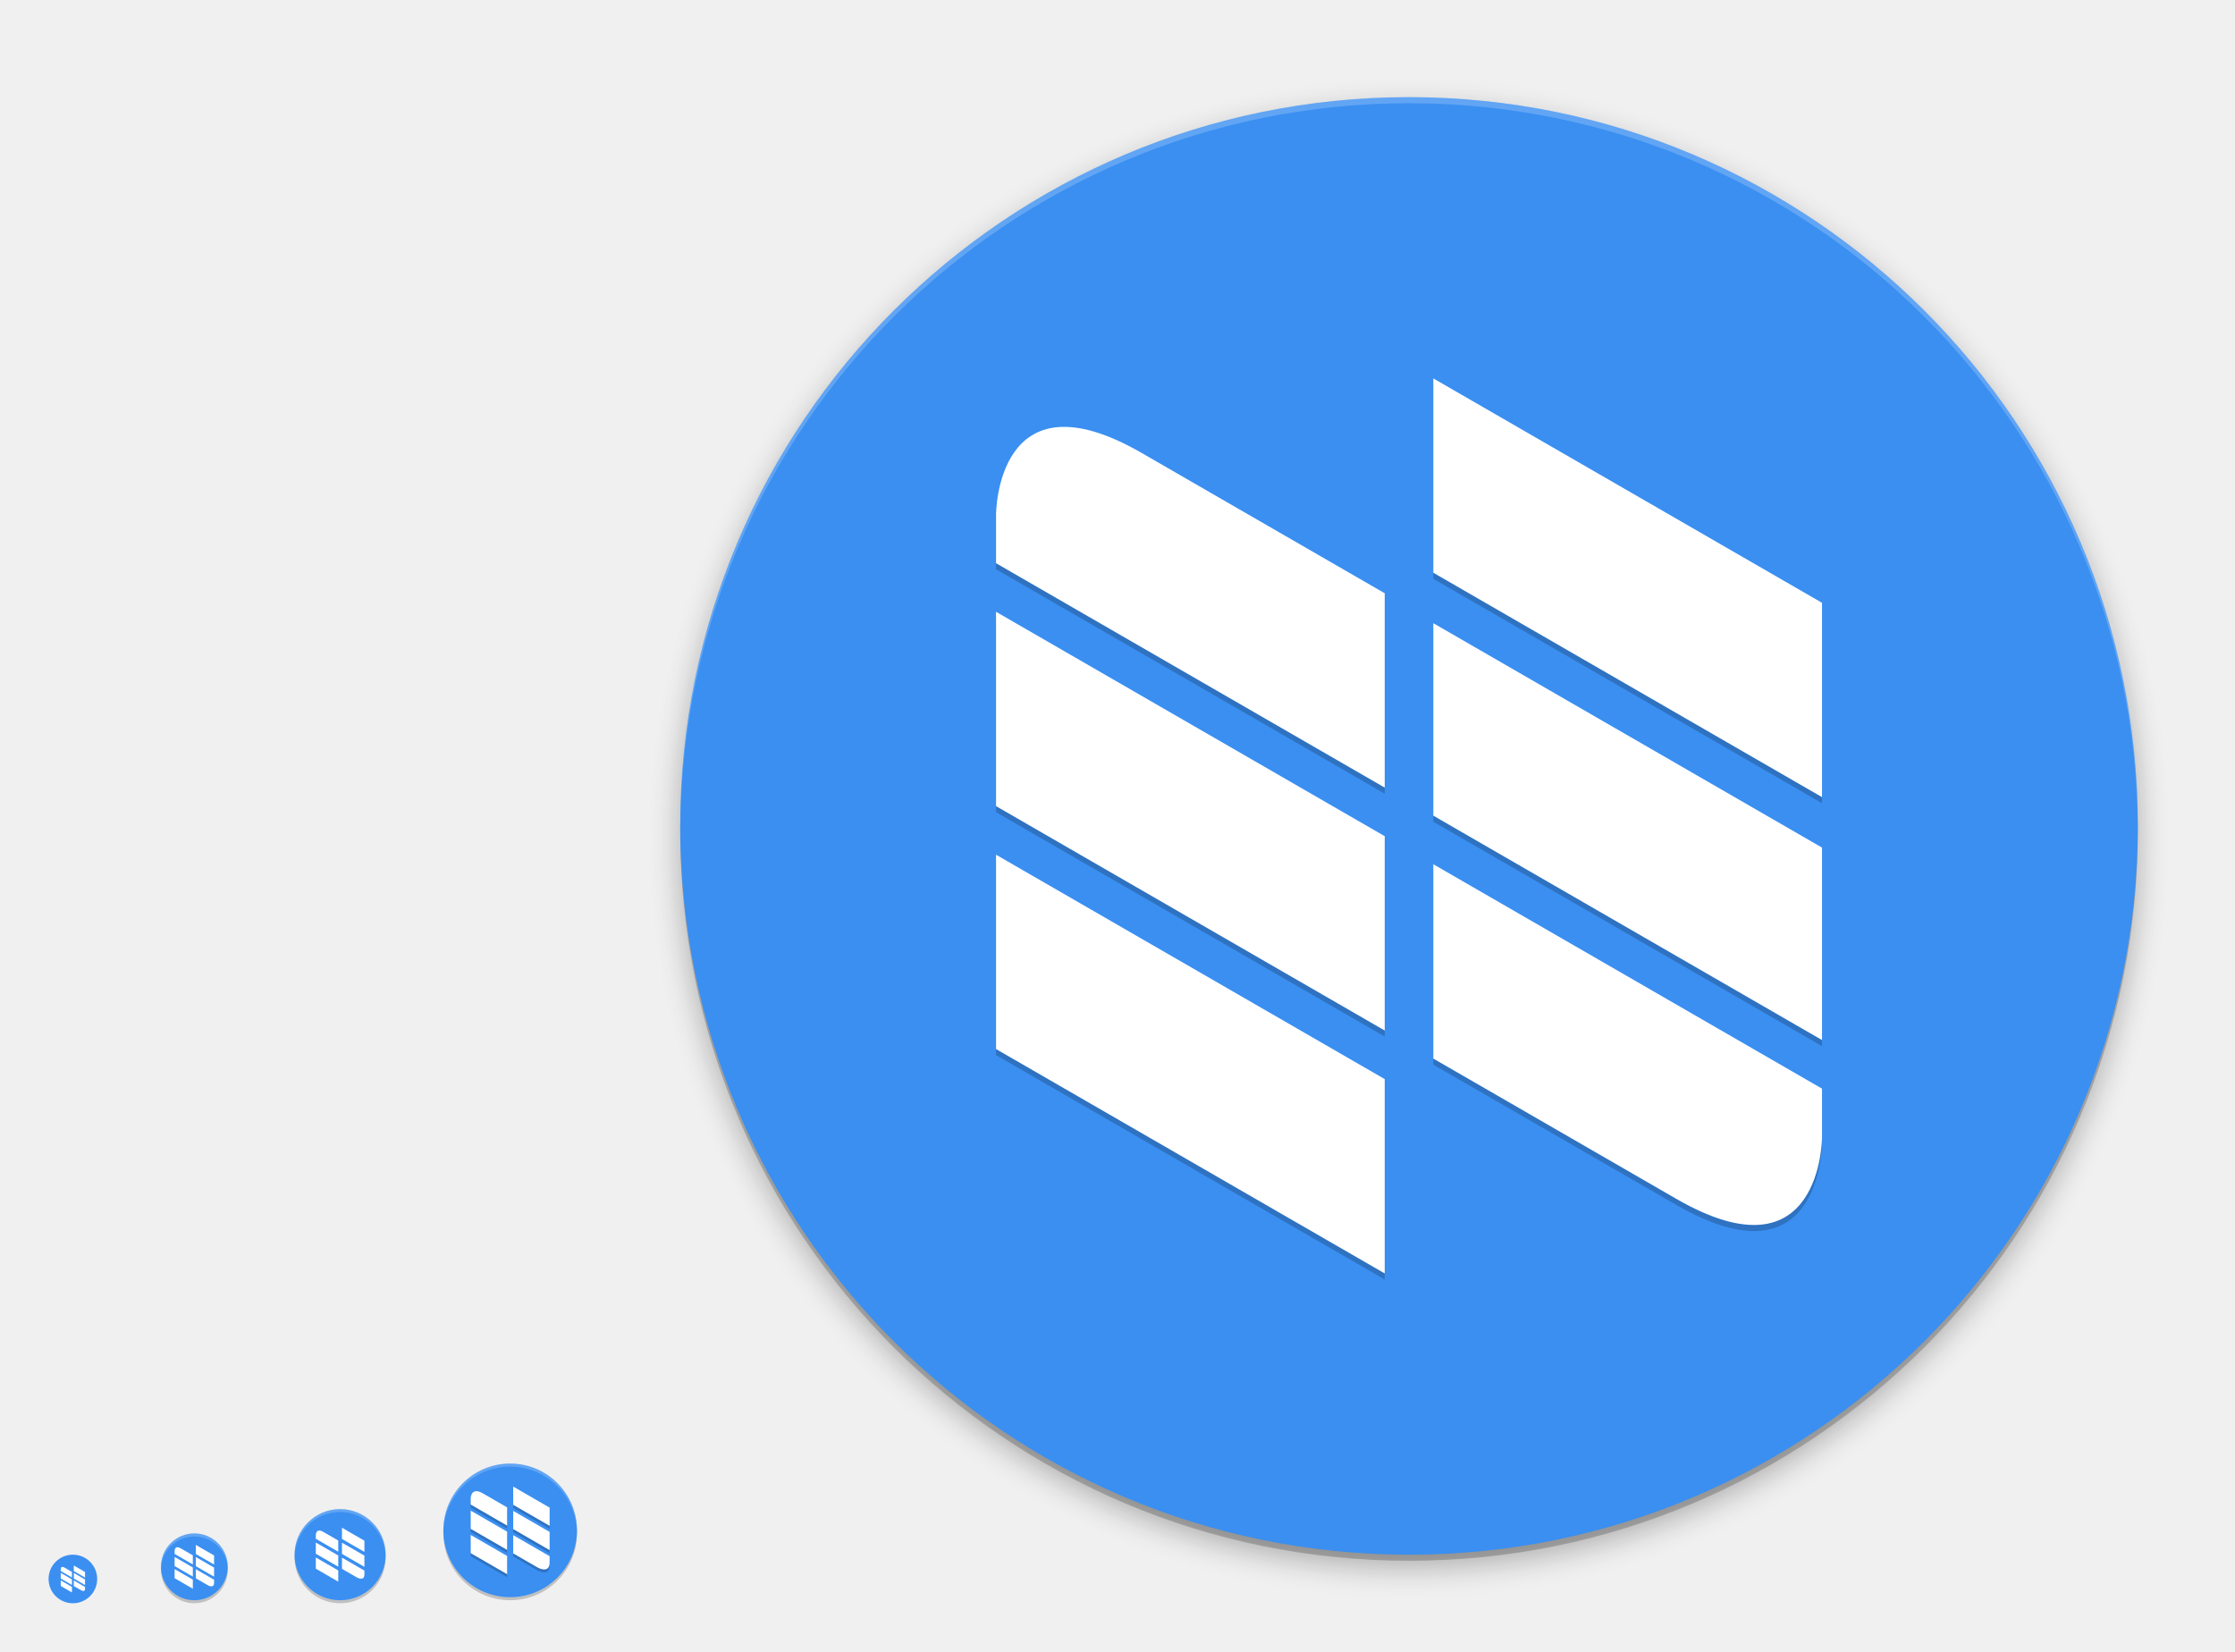
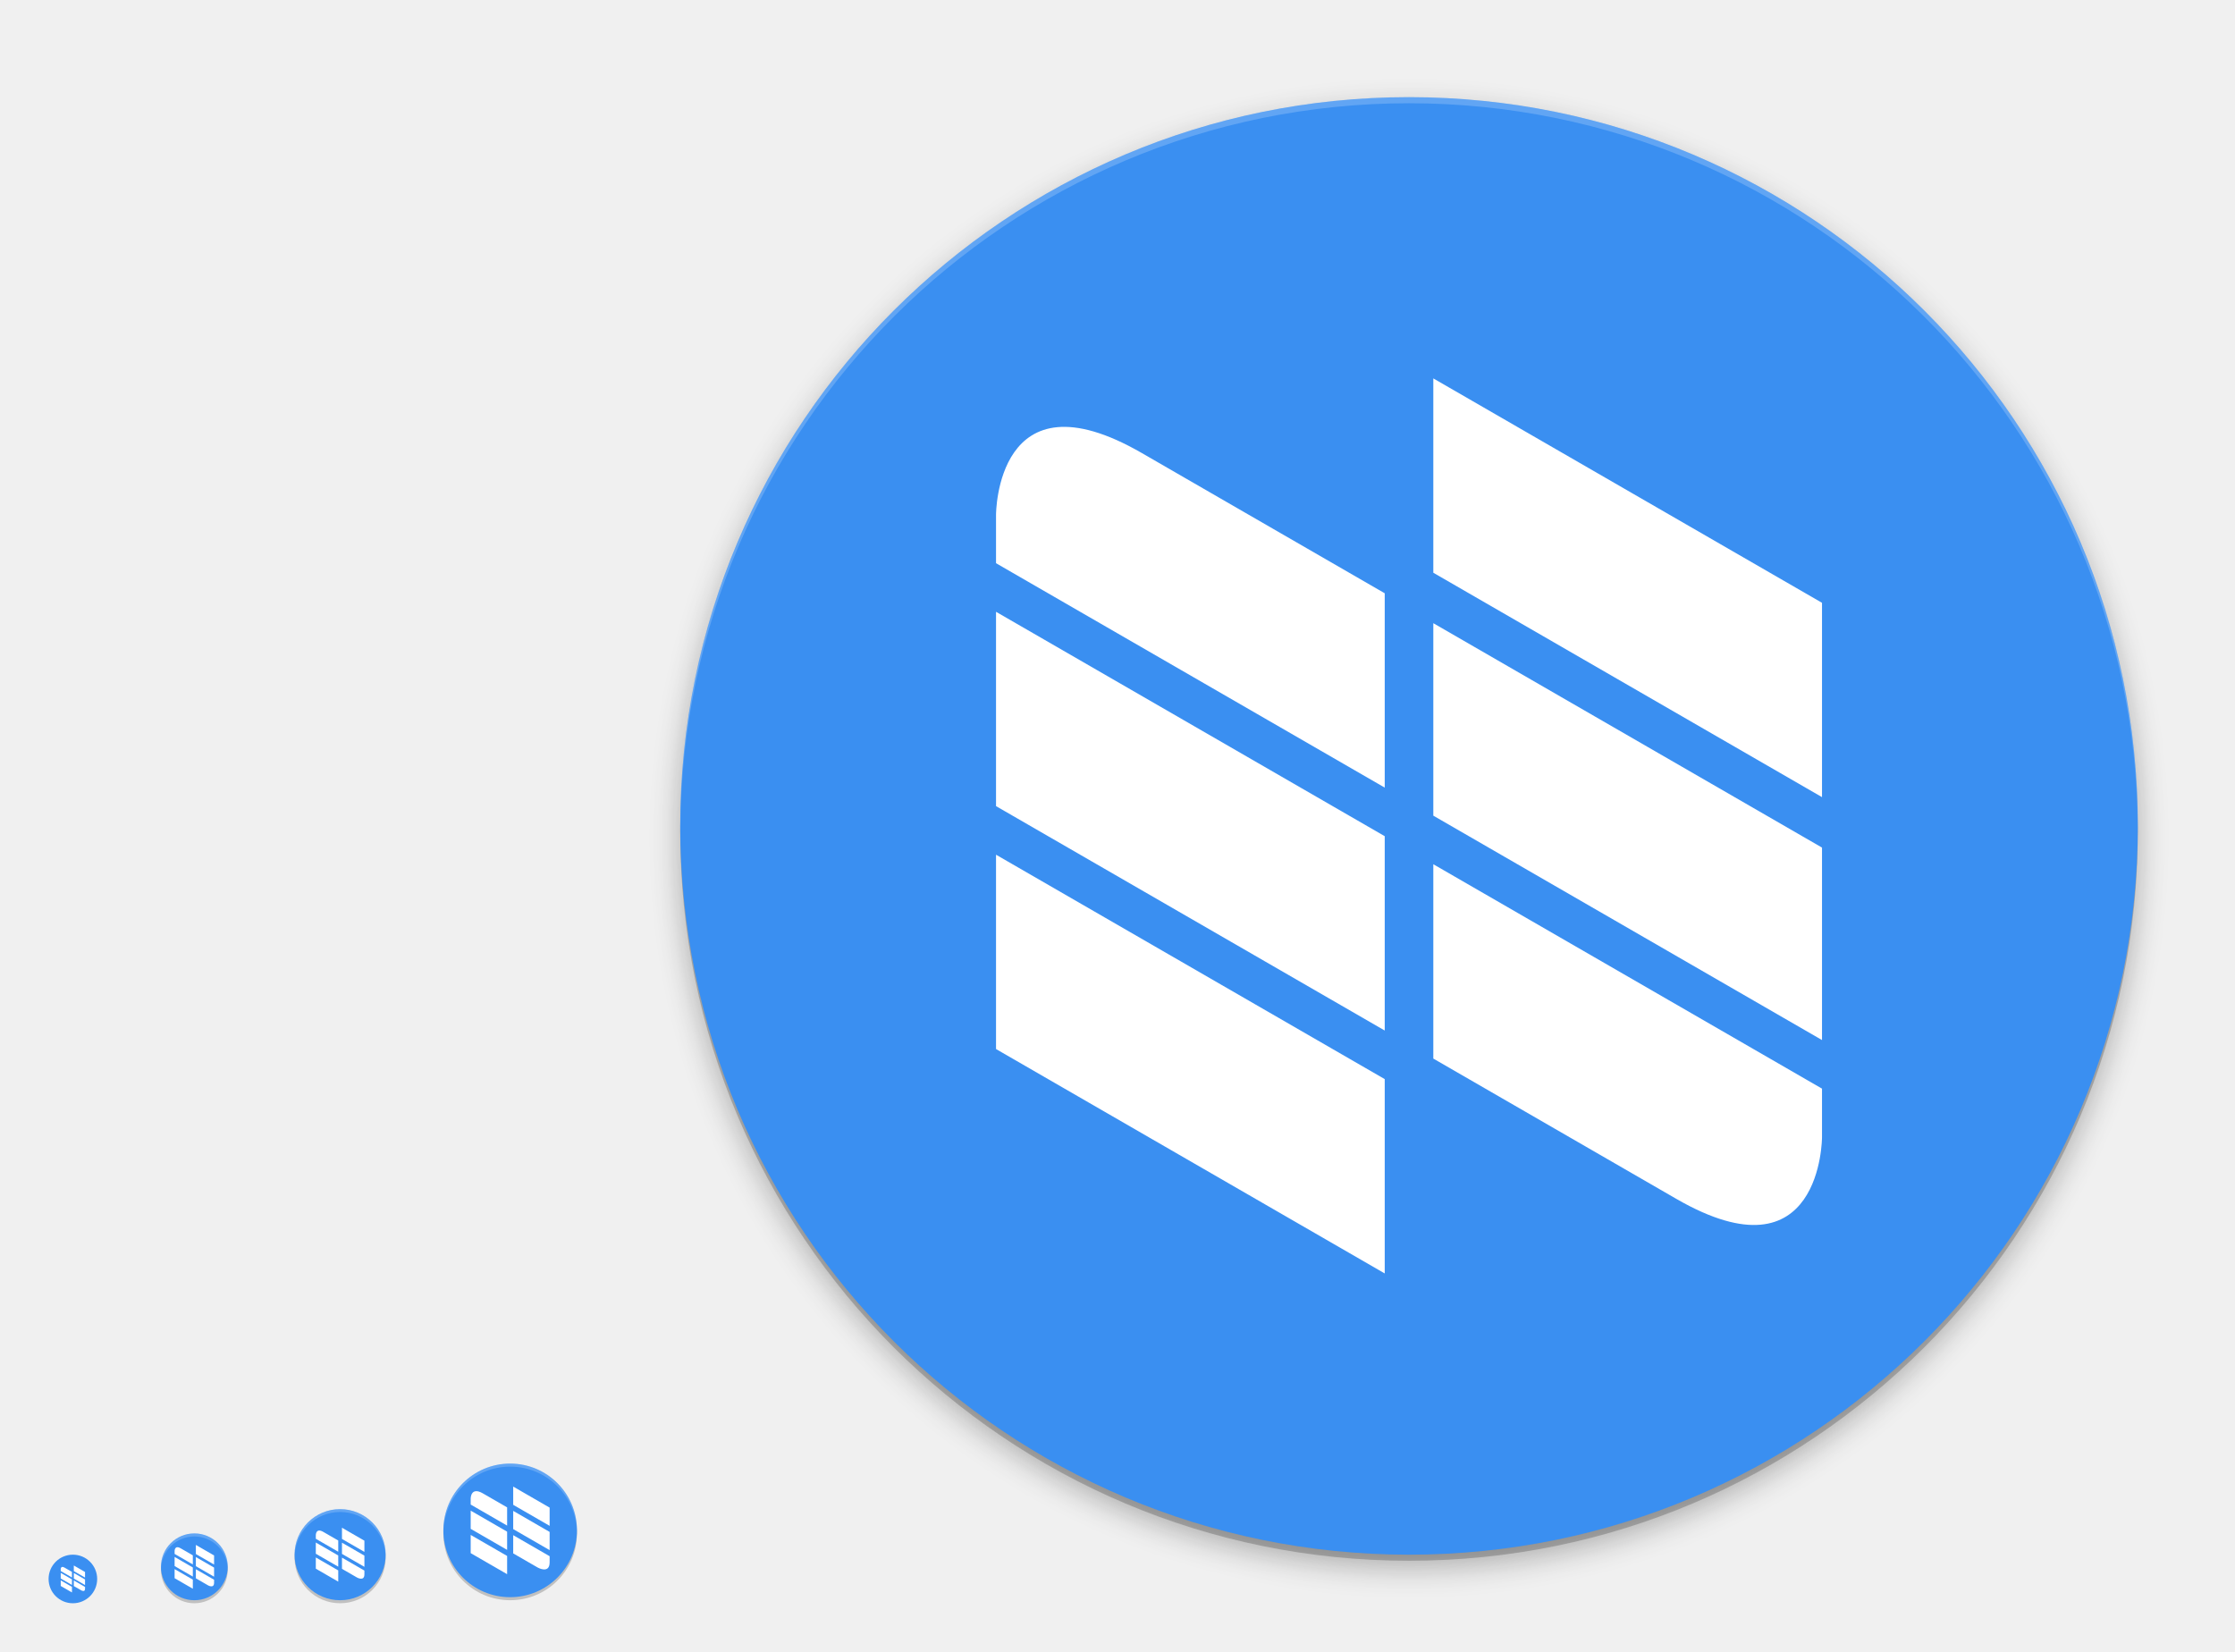
<svg xmlns="http://www.w3.org/2000/svg" xmlns:ns2="http://www.openswatchbook.org/uri/2009/osb" xmlns:xlink="http://www.w3.org/1999/xlink" width="736" height="544" id="svg11300" version="1.0" style="display:inline;enable-background:new">
  <defs id="defs3">
    <linearGradient id="highlightGradient">
      <stop style="stop-color:#ffffff;stop-opacity:1;" offset="0" id="stop4085" />
      <stop style="stop-color:#ffffff;stop-opacity:0.537;" offset="1" id="stop4087" />
    </linearGradient>
    <linearGradient id="outerBackgroundGradient">
      <stop style="stop-color:#6472bc;stop-opacity:1;" offset="0" id="stop3864-8-6" />
      <stop style="stop-color:#92aad1;stop-opacity:1;" offset="1" id="stop3866-9-1" />
    </linearGradient>
    <linearGradient id="shadowGradient">
      <stop id="stop7201-6-7" offset="0" style="stop-color:#000000;stop-opacity:1;" />
      <stop id="stop7203-45-1" offset="1" style="stop-color:#000000;stop-opacity:0.498;" />
    </linearGradient>
    <linearGradient xlink:href="#shadowGradient" id="linearGradient3819" x1="19" y1="156" x2="109" y2="156" gradientUnits="userSpaceOnUse" />
    <linearGradient xlink:href="#shadowGradient" id="linearGradient3847" x1="-46" y1="252" x2="14" y2="252" gradientUnits="userSpaceOnUse" />
    <linearGradient xlink:href="#shadowGradient" id="linearGradient3849" gradientUnits="userSpaceOnUse" x1="-264.414" y1="17.103" x2="-264.414" y2="-49.103" gradientTransform="matrix(0.9666667,0,0,0.9666667,-8.4,-0.5333333)" />
    <linearGradient xlink:href="#shadowGradient" id="linearGradient3851" gradientUnits="userSpaceOnUse" x1="-252" y1="15.861" x2="-252" y2="-47.861" gradientTransform="matrix(0.9729729,0,0,0.972973,-6.810815,-0.4324278)" />
    <linearGradient xlink:href="#shadowGradient" id="linearGradient3853" gradientUnits="userSpaceOnUse" x1="-252" y1="14.629" x2="-252" y2="-46.629" gradientTransform="matrix(0.9794521,0,0,0.979452,-5.17807,-0.3287564)" />
    <linearGradient xlink:href="#shadowGradient" id="linearGradient3855" gradientUnits="userSpaceOnUse" x1="-260.113" y1="13.408" x2="-260.113" y2="-46.423" gradientTransform="matrix(0.9861111,0,0,0.9861111,-3.499974,-0.2222331)" />
    <linearGradient xlink:href="#shadowGradient" id="linearGradient3857" gradientUnits="userSpaceOnUse" x1="-252" y1="12.199" x2="-252" y2="-45.206" gradientTransform="matrix(0.9929578,0,0,0.9929578,-1.77465,-0.1126815)" />
    <linearGradient xlink:href="#shadowGradient" id="linearGradient3875" x1="194" y1="140" x2="242" y2="140" gradientUnits="userSpaceOnUse" />
    <linearGradient xlink:href="#shadowGradient" id="linearGradient3877" gradientUnits="userSpaceOnUse" x1="-140" y1="243.043" x2="-140" y2="192.957" gradientTransform="matrix(0.9583333,0,0,0.9583333,-5.833333,9.083333)" />
    <linearGradient xlink:href="#shadowGradient" id="linearGradient3879" gradientUnits="userSpaceOnUse" x1="-148" y1="240" x2="-148" y2="196" />
    <linearGradient xlink:href="#shadowGradient" id="linearGradient3881" gradientUnits="userSpaceOnUse" x1="-148.226" y1="240.504" x2="-148.226" y2="194.904" gradientTransform="matrix(1.008772,0,0,1.008772,0.5263,-1.614003)" />
    <linearGradient xlink:href="#shadowGradient" id="linearGradient3883" gradientUnits="userSpaceOnUse" x1="-132" y1="239" x2="-132" y2="197" />
    <linearGradient xlink:href="#shadowGradient" id="linearGradient3885" gradientUnits="userSpaceOnUse" x1="-132" y1="238" x2="-132" y2="197" />
    <linearGradient xlink:href="#shadowGradient" id="linearGradient3903" x1="177" y1="196" x2="207" y2="196" gradientUnits="userSpaceOnUse" />
    <linearGradient xlink:href="#shadowGradient" id="linearGradient3931" x1="169" y1="240" x2="191" y2="240" gradientUnits="userSpaceOnUse" />
    <radialGradient xlink:href="#linearGradient4466" id="radialGradient4012" gradientUnits="userSpaceOnUse" gradientTransform="matrix(1.825948,-9.412715e-8,9.9778134e-8,1.93557,-13.16747,77.13063)" cx="99.218" cy="38.164" fx="99.218" fy="38.164" r="11.366" />
    <radialGradient xlink:href="#linearGradient4466" id="radialGradient4348" cx="48" cy="196" fx="48" fy="196" r="16" gradientUnits="userSpaceOnUse" gradientTransform="matrix(1.375,0,0,1.625,-18,-122.5)" />
    <linearGradient xlink:href="#shadowGradient" id="linearGradient4959" gradientUnits="userSpaceOnUse" x1="-46" y1="252" x2="14" y2="252" />
    <linearGradient xlink:href="#outerBackgroundGradient" id="linearGradient4991" x1="368" y1="276" x2="368" y2="52" gradientUnits="userSpaceOnUse" />
    <linearGradient xlink:href="#shadowGradient" id="linearGradient5009" x1="255.8" y1="164" x2="480.2" y2="164" gradientUnits="userSpaceOnUse" />
    <linearGradient xlink:href="#shadowGradient" id="linearGradient5017" x1="255.6" y1="164" x2="480.4" y2="164" gradientUnits="userSpaceOnUse" />
    <linearGradient xlink:href="#shadowGradient" id="linearGradient5025" x1="255.4" y1="164" x2="480.6" y2="164" gradientUnits="userSpaceOnUse" />
    <linearGradient xlink:href="#shadowGradient" id="linearGradient5033" x1="255.2" y1="164" x2="480.8" y2="164" gradientUnits="userSpaceOnUse" />
    <linearGradient xlink:href="#shadowGradient" id="linearGradient5041" x1="255" y1="164" x2="481" y2="164" gradientUnits="userSpaceOnUse" />
    <linearGradient xlink:href="#shadowGradient" id="linearGradient5051" gradientUnits="userSpaceOnUse" x1="255" y1="164" x2="481" y2="164" />
    <linearGradient xlink:href="#shadowGradient" id="linearGradient5053" gradientUnits="userSpaceOnUse" x1="255.2" y1="164" x2="480.8" y2="164" />
    <linearGradient xlink:href="#shadowGradient" id="linearGradient5055" gradientUnits="userSpaceOnUse" x1="255.4" y1="164" x2="480.6" y2="164" />
    <linearGradient xlink:href="#shadowGradient" id="linearGradient5057" gradientUnits="userSpaceOnUse" x1="255.6" y1="164" x2="480.4" y2="164" />
    <linearGradient xlink:href="#shadowGradient" id="linearGradient5059" gradientUnits="userSpaceOnUse" x1="255.8" y1="164" x2="480.2" y2="164" />
    <linearGradient xlink:href="#shadowGradient-5" id="linearGradient5059-2" gradientUnits="userSpaceOnUse" x1="255.8" y1="164" x2="480.2" y2="164" />
    <linearGradient xlink:href="#linearGradient7422" id="linearGradient5266" x1="411.04" y1="208" x2="413.04" y2="208" gradientUnits="userSpaceOnUse" />
    <linearGradient xlink:href="#linearGradient7422" id="linearGradient5268" x1="407.037" y1="208" x2="409.037" y2="208" gradientUnits="userSpaceOnUse" />
    <linearGradient xlink:href="#linearGradient7422" id="linearGradient5270" x1="403.033" y1="208" x2="405.033" y2="208" gradientUnits="userSpaceOnUse" />
    <linearGradient xlink:href="#linearGradient7422" id="linearGradient5272" x1="399.029" y1="208" x2="401.029" y2="208" gradientUnits="userSpaceOnUse" />
    <linearGradient xlink:href="#linearGradient7422" id="linearGradient5274" x1="395.026" y1="208" x2="397.026" y2="208" gradientUnits="userSpaceOnUse" />
    <linearGradient xlink:href="#linearGradient7422" id="linearGradient5276" x1="391.022" y1="208" x2="393.022" y2="208" gradientUnits="userSpaceOnUse" />
    <linearGradient xlink:href="#linearGradient7422" id="linearGradient5278" x1="387.018" y1="208" x2="389.018" y2="208" gradientUnits="userSpaceOnUse" />
    <linearGradient xlink:href="#linearGradient7422" id="linearGradient5280" x1="383.015" y1="208" x2="385.015" y2="208" gradientUnits="userSpaceOnUse" />
    <linearGradient xlink:href="#linearGradient7422" id="linearGradient5282" x1="379.011" y1="208" x2="381.011" y2="208" gradientUnits="userSpaceOnUse" />
    <linearGradient xlink:href="#linearGradient7422" id="linearGradient5284" x1="375.007" y1="208" x2="377.007" y2="208" gradientUnits="userSpaceOnUse" />
    <linearGradient xlink:href="#linearGradient7422" id="linearGradient5286" x1="371.004" y1="208" x2="373.004" y2="208" gradientUnits="userSpaceOnUse" />
    <linearGradient xlink:href="#linearGradient7422" id="linearGradient5288" x1="367" y1="208" x2="369" y2="208" gradientUnits="userSpaceOnUse" />
    <linearGradient xlink:href="#linearGradient7422" id="linearGradient5290" x1="362.996" y1="208" x2="364.996" y2="208" gradientUnits="userSpaceOnUse" />
    <linearGradient xlink:href="#linearGradient7422" id="linearGradient5292" x1="358.993" y1="208" x2="360.993" y2="208" gradientUnits="userSpaceOnUse" />
    <linearGradient xlink:href="#linearGradient7422" id="linearGradient5294" x1="354.989" y1="208" x2="356.989" y2="208" gradientUnits="userSpaceOnUse" />
    <linearGradient xlink:href="#linearGradient7422" id="linearGradient5296" x1="350.985" y1="208" x2="352.985" y2="208" gradientUnits="userSpaceOnUse" />
    <linearGradient xlink:href="#linearGradient7422" id="linearGradient5298" x1="346.982" y1="208" x2="348.982" y2="208" gradientUnits="userSpaceOnUse" />
    <linearGradient xlink:href="#linearGradient7422" id="linearGradient5300" x1="342.978" y1="208" x2="344.978" y2="208" gradientUnits="userSpaceOnUse" />
    <linearGradient xlink:href="#linearGradient7422" id="linearGradient5302" x1="338.974" y1="208" x2="340.974" y2="208" gradientUnits="userSpaceOnUse" />
    <linearGradient xlink:href="#linearGradient7422" id="linearGradient5304" x1="334.971" y1="208" x2="336.971" y2="208" gradientUnits="userSpaceOnUse" />
    <linearGradient xlink:href="#linearGradient7422" id="linearGradient5306" x1="330.967" y1="208" x2="332.967" y2="208" gradientUnits="userSpaceOnUse" />
    <linearGradient xlink:href="#linearGradient7422" id="linearGradient5308" x1="326.963" y1="208" x2="328.963" y2="208" gradientUnits="userSpaceOnUse" />
    <linearGradient xlink:href="#linearGradient7422" id="linearGradient5310" x1="322.96" y1="208" x2="324.96" y2="208" gradientUnits="userSpaceOnUse" />
    <linearGradient xlink:href="#linearGradient7422" id="linearGradient5313" gradientUnits="userSpaceOnUse" x1="322.96" y1="208" x2="324.96" y2="208" />
    <linearGradient xlink:href="#shadowGradient" id="linearGradient3229" gradientUnits="userSpaceOnUse" x1="-188" y1="20" x2="-188" y2="108" gradientTransform="matrix(1.013513,0,0,1.013513,78.10809,-204.8649)" />
    <linearGradient xlink:href="#shadowGradient" id="linearGradient3232" gradientUnits="userSpaceOnUse" x1="-156" y1="20" x2="-156" y2="108" gradientTransform="matrix(1.031394,0,0,1.031394,80.89759,-206.0094)" />
    <linearGradient xlink:href="#shadowGradient" id="linearGradient3235" gradientUnits="userSpaceOnUse" x1="-172" y1="20" x2="-172" y2="108" gradientTransform="matrix(1.049107,0,0,1.049107,83.66073,-207.1429)" />
    <linearGradient xlink:href="#shadowGradient" id="linearGradient3238" gradientUnits="userSpaceOnUse" x1="-172" y1="20" x2="-172" y2="108" gradientTransform="matrix(1.066667,0,0,1,86.40001,-201)" />
    <linearGradient xlink:href="#outerBackgroundGradient" id="linearGradient3947-3" x1="144" y1="276" x2="160" y2="276" gradientUnits="userSpaceOnUse" gradientTransform="matrix(0,-1,1,0,-108,412)" />
    <linearGradient xlink:href="#outerBackgroundGradient" id="linearGradient3939-0" x1="146" y1="240" x2="166" y2="240" gradientUnits="userSpaceOnUse" gradientTransform="matrix(0,-1,1,0,-68,380)" />
    <linearGradient xlink:href="#outerBackgroundGradient-8" id="linearGradient3839-3" x1="-108" y1="-156" x2="-20" y2="-156" gradientUnits="userSpaceOnUse" gradientTransform="translate(-76,236)" />
    <linearGradient xlink:href="#outerBackgroundGradient" id="linearGradient3867-8" x1="20" y1="252" x2="76" y2="252" gradientUnits="userSpaceOnUse" gradientTransform="matrix(0,-1,1,0,-192,283)" />
    <linearGradient y2="-156" x2="-20" y1="-156" x1="-108" gradientTransform="translate(-75,232)" gradientUnits="userSpaceOnUse" id="linearGradient3493" xlink:href="#outerBackgroundGradient" />
    <linearGradient xlink:href="#outerBackgroundGradient-5" id="linearGradient4991-8-1" x1="368" y1="276" x2="368" y2="52" gradientUnits="userSpaceOnUse" />
    <linearGradient gradientTransform="translate(-4.000009,-8.4277344e-7)" y2="52" x2="368" y1="276" x1="368" gradientUnits="userSpaceOnUse" id="linearGradient3595" xlink:href="#outerBackgroundGradient" />
    <linearGradient xlink:href="#shadowGradient" id="linearGradient4390" x1="80" y1="184" x2="80" y2="96" gradientUnits="userSpaceOnUse" gradientTransform="translate(0,-1)" />
    <linearGradient xlink:href="#shadowGradient" id="linearGradient4408" x1="84" y1="184" x2="84" y2="96" gradientUnits="userSpaceOnUse" gradientTransform="translate(-4,0)" />
    <linearGradient xlink:href="#shadowGradient" id="linearGradient4449" x1="64" y1="264" x2="64" y2="208" gradientUnits="userSpaceOnUse" gradientTransform="translate(-4,0)" />
    <linearGradient xlink:href="#outerBackgroundGradient" id="linearGradient4469" x1="164" y1="123" x2="204" y2="123" gradientUnits="userSpaceOnUse" gradientTransform="translate(-307,57)" />
    <linearGradient xlink:href="#shadowGradient" id="linearGradient4479" x1="164" y1="124" x2="204" y2="124" gradientUnits="userSpaceOnUse" gradientTransform="translate(-308,60)" />
    <linearGradient xlink:href="#shadowGradient" id="linearGradient4492" gradientUnits="userSpaceOnUse" x1="-204" y1="204" x2="-204" y2="179" gradientTransform="translate(372,-12)" />
    <linearGradient xlink:href="#shadowGradient" id="linearGradient4495" gradientUnits="userSpaceOnUse" x1="-197" y1="205" x2="-197" y2="178" gradientTransform="translate(372,-12)" />
    <linearGradient xlink:href="#shadowGradient" id="linearGradient4498" gradientUnits="userSpaceOnUse" x1="-196" y1="206" x2="-196" y2="178" gradientTransform="translate(372,-12)" />
    <linearGradient xlink:href="#shadowGradient" id="linearGradient4501" gradientUnits="userSpaceOnUse" x1="-185" y1="207" x2="-185" y2="177" gradientTransform="translate(372,-12)" />
    <linearGradient xlink:href="#shadowGradient" id="linearGradient4504" gradientUnits="userSpaceOnUse" x1="-187" y1="208" x2="-187" y2="176" gradientTransform="translate(372,-12)" />
    <linearGradient xlink:href="#outerBackgroundGradient" id="linearGradient4514" x1="164" y1="179" x2="188" y2="179" gradientUnits="userSpaceOnUse" gradientTransform="translate(-355,-7)" />
    <linearGradient xlink:href="#shadowGradient" id="linearGradient4517" gradientUnits="userSpaceOnUse" x1="-250" y1="184" x2="-230" y2="184" gradientTransform="translate(16,-8)" />
    <linearGradient xlink:href="#shadowGradient" id="linearGradient4520" gradientUnits="userSpaceOnUse" x1="-250" y1="184" x2="-230" y2="184" gradientTransform="translate(16,-8)" />
    <linearGradient xlink:href="#shadowGradient" id="linearGradient4523" gradientUnits="userSpaceOnUse" x1="-250" y1="184" x2="-230" y2="184" gradientTransform="translate(16,-8)" />
    <linearGradient xlink:href="#shadowGradient" id="linearGradient4526" gradientUnits="userSpaceOnUse" x1="-250" y1="188" x2="-230" y2="188" gradientTransform="translate(15,-8)" />
    <linearGradient xlink:href="#shadowGradient" id="linearGradient4529" gradientUnits="userSpaceOnUse" x1="-251" y1="184" x2="-229" y2="184" gradientTransform="translate(16,-8)" />
    <linearGradient xlink:href="#shadowGradient" id="linearGradient4539" x1="164" y1="180" x2="188" y2="180" gradientUnits="userSpaceOnUse" gradientTransform="translate(-356,-4)" />
    <linearGradient xlink:href="#shadowGradient" id="linearGradient4556" gradientUnits="userSpaceOnUse" x1="255.8" y1="164" x2="480.2" y2="164" gradientTransform="translate(-532,204)" />
    <linearGradient xlink:href="#shadowGradient" id="linearGradient4559" gradientUnits="userSpaceOnUse" x1="255.6" y1="164" x2="480.4" y2="164" gradientTransform="translate(-532,204)" />
    <linearGradient xlink:href="#shadowGradient" id="linearGradient4562" gradientUnits="userSpaceOnUse" x1="255.4" y1="164" x2="480.6" y2="164" gradientTransform="translate(-532,204)" />
    <linearGradient xlink:href="#shadowGradient" id="linearGradient4565" gradientUnits="userSpaceOnUse" x1="255.2" y1="164" x2="480.8" y2="164" gradientTransform="translate(-532,204)" />
    <linearGradient xlink:href="#shadowGradient" id="linearGradient4568" gradientUnits="userSpaceOnUse" x1="255" y1="164" x2="481" y2="164" gradientTransform="translate(-532,204)" />
    <linearGradient xlink:href="#shadowGradient" id="linearGradient4578" x1="256" y1="164" x2="480" y2="164" gradientUnits="userSpaceOnUse" gradientTransform="translate(-532,204)" />
    <linearGradient xlink:href="#outerBackgroundGradient" id="linearGradient4600" x1="162" y1="223" x2="182" y2="223" gradientUnits="userSpaceOnUse" gradientTransform="translate(-396,-55)" />
    <linearGradient xlink:href="#shadowGradient" id="linearGradient4610" x1="163" y1="224" x2="181" y2="224" gradientUnits="userSpaceOnUse" gradientTransform="translate(-396,-52)" />
    <linearGradient xlink:href="#shadowGradient" id="linearGradient4626" gradientUnits="userSpaceOnUse" gradientTransform="matrix(1.055556,0,0,1.055556,-405.0556,-64.94444)" x1="163" y1="224" x2="181" y2="224" />
    <linearGradient xlink:href="#outerBackgroundGradient" id="linearGradient4646" x1="160" y1="260" x2="176" y2="260" gradientUnits="userSpaceOnUse" gradientTransform="translate(-428,-96)" />
    <linearGradient xlink:href="#shadowGradient" id="linearGradient4656" x1="160" y1="260" x2="176" y2="260" gradientUnits="userSpaceOnUse" gradientTransform="matrix(0,-1,1,0,-92,428)" />
    <linearGradient xlink:href="#shadowGradient" id="linearGradient4681" gradientUnits="userSpaceOnUse" gradientTransform="matrix(0,-1,1,0,-96,428)" x1="160" y1="260" x2="176" y2="260" />
    <linearGradient xlink:href="#shadowGradient" id="linearGradient4683" gradientUnits="userSpaceOnUse" gradientTransform="translate(16,-8)" x1="-251" y1="184" x2="-229" y2="184" />
    <linearGradient xlink:href="#shadowGradient" id="linearGradient4685" gradientUnits="userSpaceOnUse" gradientTransform="translate(15,-8)" x1="-250" y1="188" x2="-230" y2="188" />
    <linearGradient xlink:href="#shadowGradient" id="linearGradient4687" gradientUnits="userSpaceOnUse" gradientTransform="translate(372,-12)" x1="-187" y1="208" x2="-187" y2="176" />
    <linearGradient xlink:href="#shadowGradient" id="linearGradient4689" gradientUnits="userSpaceOnUse" gradientTransform="translate(372,-12)" x1="-185" y1="207" x2="-185" y2="177" />
    <linearGradient xlink:href="#shadowGradient" id="linearGradient4691" gradientUnits="userSpaceOnUse" gradientTransform="translate(372,-12)" x1="-196" y1="206" x2="-196" y2="178" />
    <linearGradient xlink:href="#shadowGradient" id="linearGradient4693" gradientUnits="userSpaceOnUse" gradientTransform="translate(372,-12)" x1="-197" y1="205" x2="-197" y2="178" />
    <linearGradient xlink:href="#shadowGradient" id="linearGradient4695" gradientUnits="userSpaceOnUse" gradientTransform="translate(372,-12)" x1="-204" y1="204" x2="-204" y2="179" />
    <linearGradient xlink:href="#shadowGradient" id="linearGradient4697" gradientUnits="userSpaceOnUse" gradientTransform="translate(-532,204)" x1="255.2" y1="164" x2="480.8" y2="164" />
    <linearGradient xlink:href="#shadowGradient" id="linearGradient4699" gradientUnits="userSpaceOnUse" gradientTransform="translate(-532,204)" x1="255" y1="164" x2="481" y2="164" />
    <linearGradient xlink:href="#shadowGradient" id="linearGradient4701" gradientUnits="userSpaceOnUse" gradientTransform="translate(-532,204)" x1="255.4" y1="164" x2="480.6" y2="164" />
    <linearGradient xlink:href="#shadowGradient" id="linearGradient4703" gradientUnits="userSpaceOnUse" gradientTransform="translate(-532,204)" x1="255.6" y1="164" x2="480.4" y2="164" />
    <linearGradient xlink:href="#shadowGradient" id="linearGradient4705" gradientUnits="userSpaceOnUse" gradientTransform="translate(-532,204)" x1="255.8" y1="164" x2="480.2" y2="164" />
    <linearGradient xlink:href="#shadowGradient" id="linearGradient4707" gradientUnits="userSpaceOnUse" gradientTransform="matrix(1.055556,0,0,1.055556,-405.0556,-64.94444)" x1="163" y1="224" x2="181" y2="224" />
    <linearGradient xlink:href="#shadowGradient" id="linearGradient4709" gradientUnits="userSpaceOnUse" gradientTransform="translate(-356,-4)" x1="164" y1="180" x2="188" y2="180" />
    <linearGradient xlink:href="#shadowGradient" id="linearGradient4711" gradientUnits="userSpaceOnUse" gradientTransform="translate(-308,60)" x1="164" y1="124" x2="204" y2="124" />
    <linearGradient xlink:href="#shadowGradient" id="linearGradient4713" gradientUnits="userSpaceOnUse" x1="64" y1="264" x2="64" y2="208" gradientTransform="translate(-4,0)" />
    <linearGradient xlink:href="#shadowGradient" id="linearGradient4715" gradientUnits="userSpaceOnUse" x1="84" y1="184" x2="84" y2="96" gradientTransform="translate(-4,0)" />
    <linearGradient xlink:href="#shadowGradient" id="linearGradient4717" gradientUnits="userSpaceOnUse" gradientTransform="translate(-532,204)" x1="256" y1="164" x2="480" y2="164" />
    <linearGradient xlink:href="#shadowGradient" id="linearGradient3981" gradientUnits="userSpaceOnUse" gradientTransform="translate(15,-12)" x1="-250" y1="188" x2="-230" y2="188" />
    <linearGradient xlink:href="#shadowGradient" id="linearGradient3984" gradientUnits="userSpaceOnUse" gradientTransform="translate(16,-12)" x1="-251" y1="184" x2="-229" y2="184" />
    <linearGradient xlink:href="#shadowGradient" id="linearGradient3987" gradientUnits="userSpaceOnUse" gradientTransform="translate(368,-12)" x1="-204" y1="204" x2="-204" y2="179" />
    <linearGradient xlink:href="#shadowGradient" id="linearGradient3990" gradientUnits="userSpaceOnUse" gradientTransform="translate(368,-12)" x1="-197" y1="205" x2="-197" y2="178" />
    <linearGradient xlink:href="#shadowGradient" id="linearGradient3993" gradientUnits="userSpaceOnUse" gradientTransform="translate(368,-12)" x1="-196" y1="206" x2="-196" y2="178" />
    <linearGradient xlink:href="#shadowGradient" id="linearGradient3996" gradientUnits="userSpaceOnUse" x1="-132" y1="238" x2="-132" y2="197" gradientTransform="translate(320,-94)" />
    <linearGradient xlink:href="#shadowGradient" id="linearGradient3999" gradientUnits="userSpaceOnUse" x1="-132" y1="239" x2="-132" y2="197" gradientTransform="translate(320,-94)" />
    <linearGradient xlink:href="#shadowGradient" id="linearGradient4002" gradientUnits="userSpaceOnUse" x1="-148" y1="240" x2="-148" y2="196" gradientTransform="translate(320,-94)" />
    <linearGradient xlink:href="#shadowGradient" id="linearGradient4005" gradientUnits="userSpaceOnUse" gradientTransform="translate(-4,-1)" x1="80" y1="184" x2="80" y2="96" />
    <linearGradient xlink:href="#shadowGradient" id="linearGradient4008" gradientUnits="userSpaceOnUse" gradientTransform="matrix(1.013513,0,0,1.013513,82.10809,-204.8649)" x1="-188" y1="20" x2="-188" y2="108" />
    <linearGradient xlink:href="#shadowGradient" id="linearGradient4011" gradientUnits="userSpaceOnUse" gradientTransform="matrix(1.031394,0,0,1.031394,84.89759,-206.0094)" x1="-156" y1="20" x2="-156" y2="108" />
    <linearGradient xlink:href="#shadowGradient" id="linearGradient4014" gradientUnits="userSpaceOnUse" gradientTransform="matrix(1.049107,0,0,1.049107,87.66073,-207.1429)" x1="-172" y1="20" x2="-172" y2="108" />
    <linearGradient xlink:href="#shadowGradient" id="linearGradient4017" gradientUnits="userSpaceOnUse" gradientTransform="matrix(0.9929578,0,0,0.9929578,310.2253,251.8873)" x1="-252" y1="12.199" x2="-252" y2="-45.206" />
    <linearGradient xlink:href="#shadowGradient" id="linearGradient4020" gradientUnits="userSpaceOnUse" gradientTransform="matrix(0.9861111,0,0,0.9861111,308.5,251.7778)" x1="-260.113" y1="13.408" x2="-260.113" y2="-46.423" />
    <linearGradient xlink:href="#shadowGradient" id="linearGradient4023" gradientUnits="userSpaceOnUse" gradientTransform="matrix(0.9794521,0,0,0.979452,306.8219,251.6712)" x1="-252" y1="14.629" x2="-252" y2="-46.629" />
    <linearGradient xlink:href="#shadowGradient" id="linearGradient4026" gradientUnits="userSpaceOnUse" gradientTransform="matrix(0.9729729,0,0,0.972973,305.1892,251.5676)" x1="-252" y1="15.861" x2="-252" y2="-47.861" />
    <linearGradient xlink:href="#shadowGradient" id="linearGradient4029" gradientUnits="userSpaceOnUse" gradientTransform="translate(-532,200)" x1="255.8" y1="164" x2="480.2" y2="164" />
    <linearGradient xlink:href="#shadowGradient" id="linearGradient4032" gradientUnits="userSpaceOnUse" gradientTransform="translate(-532,200)" x1="255.6" y1="164" x2="480.4" y2="164" />
    <linearGradient xlink:href="#shadowGradient" id="linearGradient4035" gradientUnits="userSpaceOnUse" gradientTransform="translate(-532,200)" x1="255.4" y1="164" x2="480.6" y2="164" />
    <linearGradient xlink:href="#shadowGradient" id="linearGradient4038" gradientUnits="userSpaceOnUse" gradientTransform="translate(-532,200)" x1="255" y1="164" x2="481" y2="164" />
    <linearGradient xlink:href="#shadowGradient" id="linearGradient4041" gradientUnits="userSpaceOnUse" gradientTransform="translate(-532,200)" x1="255.2" y1="164" x2="480.8" y2="164" />
    <clipPath clipPathUnits="userSpaceOnUse" id="clipPath4047">
      <rect ry="1" y="32" x="-183" height="88" width="88" id="rect4049" style="color:#bebebe;display:inline;overflow:visible;visibility:visible;fill:#000000;fill-opacity:1;stroke:none;stroke-width:2;marker:none;enable-background:accumulate" rx="1" />
    </clipPath>
    <clipPath clipPathUnits="userSpaceOnUse" id="clipPath4047-6">
      <rect ry="1" y="32" x="-183" height="88" width="88" id="rect4049-1" style="color:#bebebe;display:inline;overflow:visible;visibility:visible;fill:#000000;fill-opacity:1;stroke:none;stroke-width:2;marker:none;enable-background:accumulate" rx="1" />
    </clipPath>
    <linearGradient xlink:href="#highlightGradient" id="linearGradient3983" x1="-183" y1="76" x2="-95" y2="76" gradientUnits="userSpaceOnUse" />
    <clipPath clipPathUnits="userSpaceOnUse" id="clipPath3989">
      <rect ry="1" rx="1" y="103" x="160" height="40" width="40" id="rect3991" style="color:#bebebe;display:inline;overflow:visible;visibility:visible;opacity:0.1;fill:#000000;fill-opacity:1;fill-rule:nonzero;stroke:none;stroke-width:2;marker:none;enable-background:accumulate" />
    </clipPath>
    <linearGradient xlink:href="#highlightGradient" id="linearGradient4000" x1="160" y1="123" x2="200" y2="123" gradientUnits="userSpaceOnUse" />
    <clipPath clipPathUnits="userSpaceOnUse" id="clipPath4006">
      <rect ry="1" rx="1" y="167" x="160" height="24" width="24" id="rect4008" style="color:#bebebe;display:inline;overflow:visible;visibility:visible;opacity:0.2;fill:#000000;fill-opacity:1;fill-rule:nonzero;stroke:none;stroke-width:2;marker:none;enable-background:accumulate" />
    </clipPath>
    <linearGradient xlink:href="#highlightGradient" id="linearGradient4016" x1="160" y1="179" x2="184" y2="179" gradientUnits="userSpaceOnUse" />
    <clipPath clipPathUnits="userSpaceOnUse" id="clipPath4022">
      <rect ry="1" rx="1" y="214" x="158" height="20" width="20" id="rect4024" style="color:#bebebe;display:inline;overflow:visible;visibility:visible;opacity:0.2;fill:#000000;fill-opacity:1;stroke:none;stroke-width:2;marker:none;enable-background:accumulate" />
    </clipPath>
    <linearGradient xlink:href="#highlightGradient" id="linearGradient4033" x1="158" y1="224" x2="178" y2="224" gradientUnits="userSpaceOnUse" />
    <clipPath clipPathUnits="userSpaceOnUse" id="clipPath4039">
      <rect ry="1" rx="1" y="207" x="32" height="56" width="56" id="rect4041" style="color:#bebebe;display:inline;overflow:visible;visibility:visible;opacity:0.2;fill:#000000;fill-opacity:1;fill-rule:nonzero;stroke:none;stroke-width:2;marker:none;enable-background:accumulate" />
    </clipPath>
    <linearGradient xlink:href="#highlightGradient" id="linearGradient4049" x1="32" y1="235" x2="88" y2="235" gradientUnits="userSpaceOnUse" />
    <clipPath clipPathUnits="userSpaceOnUse" id="clipPath4058">
      <rect ry="4" rx="4" y="51" x="252" height="224" width="224" id="rect4060" style="color:#bebebe;display:inline;overflow:visible;visibility:visible;opacity:0.2;fill:#000000;fill-opacity:1;fill-rule:nonzero;stroke:none;stroke-width:2;marker:none;enable-background:accumulate" />
    </clipPath>
    <linearGradient xlink:href="#highlightGradient" id="linearGradient4068" x1="252" y1="163" x2="476" y2="163" gradientUnits="userSpaceOnUse" />
    <linearGradient xlink:href="#shadowGradient" id="linearGradient4078" x1="169" y1="235" x2="169" y2="213" gradientUnits="userSpaceOnUse" />
    <linearGradient id="linearGradient5105-8">
      <stop id="stop5107-4" style="stop-color:#f5f5f5;stop-opacity:1" offset="0" />
      <stop id="stop5109-4" style="stop-color:#ebebeb;stop-opacity:1" offset="1" />
    </linearGradient>
    <linearGradient id="linearGradient3581">
      <stop id="stop3583" style="stop-color:#f5f5f5;stop-opacity:1" offset="0" />
      <stop id="stop3585" style="stop-color:#ebebeb;stop-opacity:1" offset="1" />
    </linearGradient>
    <linearGradient id="linearGradient3592">
      <stop id="stop3594" style="stop-color:#f5f5f5;stop-opacity:1" offset="0" />
      <stop id="stop3596" style="stop-color:#ebebeb;stop-opacity:1" offset="1" />
    </linearGradient>
    <linearGradient id="linearGradient3606">
      <stop id="stop3608" style="stop-color:#f5f5f5;stop-opacity:1" offset="0" />
      <stop id="stop3610" style="stop-color:#ebebeb;stop-opacity:1" offset="1" />
    </linearGradient>
    <linearGradient id="linearGradient3620">
      <stop id="stop3622" style="stop-color:#f5f5f5;stop-opacity:1" offset="0" />
      <stop id="stop3624" style="stop-color:#ebebeb;stop-opacity:1" offset="1" />
    </linearGradient>
    <linearGradient id="linearGradient3627">
      <stop id="stop3629" style="stop-color:#f5f5f5;stop-opacity:1" offset="0" />
      <stop id="stop3631" style="stop-color:#ebebeb;stop-opacity:1" offset="1" />
    </linearGradient>
    <linearGradient id="linearGradient3634">
      <stop id="stop3636" style="stop-color:#f5f5f5;stop-opacity:1" offset="0" />
      <stop id="stop3638" style="stop-color:#ebebeb;stop-opacity:1" offset="1" />
    </linearGradient>
    <linearGradient ns2:paint="solid" id="linearGradient5606">
      <stop style="stop-color:#000000;stop-opacity:1;" offset="0" id="stop5608" />
    </linearGradient>
    <filter style="color-interpolation-filters:sRGB" id="filter4564" x="-0.024" width="1.048" y="-0.024" height="1.048">
      <feGaussianBlur stdDeviation="4.8" id="feGaussianBlur4566" />
    </filter>
  </defs>
  <g style="display:inline" id="layer1" transform="translate(0,244)">
    <g style="display:none" id="layer7">
      <rect style="display:inline;overflow:visible;visibility:visible;fill:#e9e9e9;fill-opacity:1;fill-rule:nonzero;stroke:none;stroke-width:2;marker:none;enable-background:accumulate" id="rect3951" width="512" height="512" x="-720" y="-228" transform="scale(-1,1)" />
      <text y="332.485" xml:space="preserve" x="15.007" style="font-style:normal;font-variant:normal;font-weight:normal;font-stretch:normal;font-size:18px;font-family:'DejaVu Sans';-inkscape-font-specification:'DejaVu Sans';display:inline;fill:#000000;fill-opacity:1;stroke:none;enable-background:new" id="context">
        <tspan style="font-style:normal;font-variant:normal;font-weight:normal;font-stretch:normal;font-family:'DejaVu Sans';-inkscape-font-specification:'DejaVu Sans'" y="332.485" x="15.007" id="tspan3933">apps</tspan>
      </text>
      <text y="332.485" xml:space="preserve" x="142.488" style="font-style:normal;font-variant:normal;font-weight:bold;font-stretch:normal;font-size:18px;line-height:125%;font-family:'DejaVu Sans';-inkscape-font-specification:'DejaVu Sans Bold';text-align:start;writing-mode:lr-tb;text-anchor:start;display:inline;fill:#000000;fill-opacity:1;stroke:none;enable-background:new" id="icon-name">
        <tspan style="font-style:normal;font-variant:normal;font-weight:bold;font-stretch:normal;font-size:18px;font-family:'DejaVu Sans';-inkscape-font-specification:'DejaVu Sans Bold'" y="332.485" x="142.488" id="tspan3937">nylas</tspan>
      </text>
      <rect style="display:inline;overflow:visible;visibility:visible;fill:#e9e9e9;fill-opacity:1;fill-rule:nonzero;stroke:none;stroke-width:2;marker:none;enable-background:accumulate" id="rect16x16" width="16" height="16" x="-32" y="268" transform="scale(-1,1)" />
      <rect style="display:inline;overflow:visible;visibility:visible;fill:#e9e9e9;fill-opacity:1;fill-rule:nonzero;stroke:none;stroke-width:2;marker:none;enable-background:accumulate" id="rect24x24" width="24" height="24" x="-76" y="260" transform="scale(-1,1)" />
      <rect style="display:inline;overflow:visible;visibility:visible;fill:#e9e9e9;fill-opacity:1;fill-rule:nonzero;stroke:none;stroke-width:2;marker:none;enable-background:accumulate" id="rect32x32" width="32" height="32" x="-128" y="252" transform="scale(-1,1)" />
      <rect y="236" x="-192" height="48" width="48" id="rect48x48" style="display:inline;overflow:visible;visibility:visible;fill:#e9e9e9;fill-opacity:1;fill-rule:nonzero;stroke:none;stroke-width:2;marker:none;enable-background:accumulate" transform="scale(-1,1)" />
    </g>
    <g id="layer6" style="display:inline">
      <circle r="240" cy="30" cx="464" id="circle5125" style="opacity:0.2;fill:#000000;fill-opacity:1;stroke:none;stroke-width:2;stroke-miterlimit:4;stroke-dasharray:none;stroke-opacity:1" />
      <circle style="opacity:0.1;fill:#000000;fill-opacity:1;stroke:none;stroke-width:2;stroke-miterlimit:4;stroke-dasharray:none;stroke-opacity:1;filter:url(#filter4564)" id="circle4568" cx="464" cy="32" r="240" />
      <circle r="240" cy="32" cx="464" id="circle4554" style="opacity:0.2;fill:#000000;fill-opacity:1;stroke:none;stroke-width:2;stroke-miterlimit:4;stroke-dasharray:none;stroke-opacity:1;filter:url(#filter4564)" />
      <circle r="11" cy="273" cx="64" id="circle4533" style="opacity:0.2;fill:#000000;fill-opacity:1;stroke:none;stroke-width:2;stroke-miterlimit:4;stroke-dasharray:none;stroke-opacity:1" />
      <circle r="22" cy="261" cx="168" id="circle4537" style="opacity:0.2;fill:#000000;fill-opacity:1;stroke:none;stroke-width:2;stroke-miterlimit:4;stroke-dasharray:none;stroke-opacity:1" />
      <circle r="8" cy="276" cx="24" id="circle4526" style="opacity:1;fill:#3a8ff1;fill-opacity:1;stroke:none;stroke-width:2;stroke-miterlimit:4;stroke-dasharray:none;stroke-opacity:1" />
      <circle style="opacity:1;fill:#3a8ff1;fill-opacity:1;stroke:none;stroke-width:2;stroke-miterlimit:4;stroke-dasharray:none;stroke-opacity:1" id="path4524" cx="64" cy="272" r="11" />
      <path style="opacity:0.2;fill:#ffffff;fill-opacity:1;stroke:none;stroke-width:2;stroke-miterlimit:4;stroke-dasharray:none;stroke-opacity:1" d="M 64 505 A 11 11 0 0 0 53 516 A 11 11 0 0 0 53.021 516.586 A 11 11 0 0 1 64 506 A 11 11 0 0 1 74.979 516.414 A 11 11 0 0 0 75 516 A 11 11 0 0 0 64 505 z " transform="translate(0,-244)" id="circle4545" />
      <circle style="opacity:1;fill:#3a8ff1;fill-opacity:1;stroke:none;stroke-width:2;stroke-miterlimit:4;stroke-dasharray:none;stroke-opacity:1" id="path4520" cx="168" cy="260" r="22" />
      <path style="opacity:0.2;fill:#ffffff;fill-opacity:1;stroke:none;stroke-width:2;stroke-miterlimit:4;stroke-dasharray:none;stroke-opacity:1" d="M 168 482 A 22 22 0 0 0 146 504 A 22 22 0 0 0 146.021 504.586 A 22 22 0 0 1 168 483 A 22 22 0 0 1 189.979 504.414 A 22 22 0 0 0 190 504 A 22 22 0 0 0 168 482 z " transform="translate(0,-244)" id="circle4549" />
      <circle style="opacity:1;fill:#3a8ff1;fill-opacity:1;stroke:none;stroke-width:2;stroke-miterlimit:4;stroke-dasharray:none;stroke-opacity:1" id="path4518" cx="464" cy="28" r="240" />
      <g id="layer1-2" style="display:inline" transform="translate(186.5001,-174.5)" />
      <g id="layer14" style="display:inline" transform="translate(-54.5001,442.5)" />
      <g id="layer15" style="display:inline" transform="translate(-54.5001,442.5)" />
      <g id="g71291" style="display:inline" transform="translate(-54.5001,442.5)" />
      <g id="layer2" style="display:inline" transform="translate(186.5001,-24.5)" />
      <g id="g6058" style="display:inline" transform="translate(186.5001,-24.5)" />
      <g id="layer12" style="display:inline" transform="translate(-54.5001,442.5)" />
      <path style="opacity:0.2;fill:#ffffff;fill-opacity:1;stroke:none;stroke-width:2;stroke-miterlimit:4;stroke-dasharray:none;stroke-opacity:1" d="M 464 32 A 240 240 0 0 0 224 272 A 240 240 0 0 0 224.041 273.172 A 240 240 0 0 1 464 34 A 240 240 0 0 1 703.959 272.828 A 240 240 0 0 0 704 272 A 240 240 0 0 0 464 32 z " transform="translate(0,-244)" id="circle4528" />
      <circle r="15" cy="269" cx="112" id="circle4535" style="display:inline;enable-background:new;opacity:0.2;fill:#000000;fill-opacity:1;stroke:none;stroke-width:2;stroke-miterlimit:4;stroke-dasharray:none;stroke-opacity:1" />
      <circle style="display:inline;enable-background:new;opacity:1;fill:#3a8ff1;fill-opacity:1;stroke:none;stroke-width:2;stroke-miterlimit:4;stroke-dasharray:none;stroke-opacity:1" id="path4522" cx="112" cy="268" r="15" />
      <path style="display:inline;enable-background:new;opacity:0.2;fill:#ffffff;fill-opacity:1;stroke:none;stroke-width:2;stroke-miterlimit:4;stroke-dasharray:none;stroke-opacity:1" d="m 112,253 a 15,15 0 0 0 -15,15 15,15 0 0 0 0.02,0.544 A 15,15 0 0 1 112,253.938 15,15 0 0 1 126.98,268.394 15,15 0 0 0 127,268 15,15 0 0 0 112,253 Z" id="circle4547" />
-       <path id="path4570" d="m 169,246.577 0,6 12,6.928 0,-6 z m -14,3.917 0,2 12,6.928 0,-6 -8,-4.619 c -4,-2.309 -4,1.691 -4,1.691 z m 14,4.083 0,6 12,6.928 0,-6 z m -14,-0.083 0,6 12,6.928 0,-6 z m 14,8.083 0,6 8,4.619 c 0,0 4,2.309 4,-1.691 l 0,-2 z m -14,-0.083 0,6 12,6.928 0,-6 z" style="opacity:0.2;fill:#000000;fill-opacity:1;stroke:none;stroke-width:2;stroke-linecap:round;stroke-linejoin:round;stroke-miterlimit:4;stroke-dasharray:none;stroke-opacity:1" />
      <path style="opacity:1;fill:#ffffff;fill-opacity:1;stroke:none;stroke-width:2;stroke-linecap:round;stroke-linejoin:round;stroke-miterlimit:4;stroke-dasharray:none;stroke-opacity:1" d="m 169,245.577 0,6 12,6.928 0,-6 z m -14,3.917 0,2 12,6.928 0,-6 -8,-4.619 c -4,-2.309 -4,1.691 -4,1.691 z m 14,4.083 0,6 12,6.928 0,-6 z m -14,-0.083 0,6 12,6.928 0,-6 z m 14,8.083 0,6 8,4.619 c 0,0 4,2.309 4,-1.691 l 0,-2 z m -14,-0.083 0,6 12,6.928 0,-6 z" id="rect4486" />
-       <path id="path4547" d="m 472,-117.381 0,64 128,73.901 0,-64 z m -144,44.862 0,16 128,73.901 0,-64 -80,-46.188 c -48,-27.713 -48,20.287 -48,20.287 z m 144,35.754 0,63.385 128,73.901 0,-63.385 z m -144,-3.754 0,64 128,73.901 0,-64 z m 144,83.138 0,64 80,46.188 c 48,27.713 48,-20.287 48,-20.287 l 0,-16 z m -144,-3.138 0,64 128,73.901 0,-64 z" style="opacity:0.2;fill:#000000;fill-opacity:1;stroke:none;stroke-width:2;stroke-linecap:round;stroke-linejoin:round;stroke-miterlimit:4;stroke-dasharray:none;stroke-opacity:1" />
      <path style="opacity:1;fill:#ffffff;fill-opacity:1;stroke:none;stroke-width:2;stroke-linecap:round;stroke-linejoin:round;stroke-miterlimit:4;stroke-dasharray:none;stroke-opacity:1" d="m 472,-119.381 0,64 128,73.901 0,-64 z m -144,44.862 0,16 128,73.901 0,-64 -80,-46.188 c -48,-27.713 -48,20.287 -48,20.287 z m 144,35.754 0,63.385 128,73.901 0,-63.385 z m -144,-3.754 0,64 128,73.901 0,-64 z m 144,83.138 0,64 80,46.188 c 48,27.713 48,-20.287 48,-20.287 l 0,-16 z m -144,-3.138 0,64 128,73.901 0,-64 z" id="rect4528" />
      <path id="path4361" d="m 64.5,264.789 0,3 6,3.464 0,-3 z m -7,1.959 0,1 6,3.464 0,-3 -4,-2.309 c -2,-1.155 -2,0.845 -2,0.845 z m 7,2.041 0,3 6,3.464 0,-3 z m -7,-0.041 0,3 6,3.464 0,-3 z m 7,4.041 0,3 4,2.309 c 0,0 2,1.155 2,-0.845 l 0,-1 z m -7,-0.041 0,3 6,3.464 0,-3 z" style="opacity:1;fill:#ffffff;fill-opacity:1;stroke:none;stroke-width:2;stroke-linecap:round;stroke-linejoin:round;stroke-miterlimit:4;stroke-dasharray:none;stroke-opacity:1" />
      <path style="opacity:1;fill:#ffffff;fill-opacity:1;stroke:none;stroke-width:2;stroke-linecap:round;stroke-linejoin:round;stroke-miterlimit:4;stroke-dasharray:none;stroke-opacity:1" d="m 24.308,271.562 0,1.846 L 28,275.54 28,273.694 Z M 20,272.767 l 0,0.615 3.692,2.132 0,-1.846 -2.462,-1.421 C 20,271.537 20,272.767 20,272.767 Z m 4.308,1.256 0,1.846 L 28,278.002 28,276.156 Z M 20,273.998 l 0,1.846 3.692,2.132 0,-1.846 z m 4.308,2.487 0,1.846 2.462,1.421 c 0,0 1.231,0.711 1.231,-0.52 l 0,-0.615 z M 20,276.46 l 0,1.846 3.692,2.132 0,-1.846 z" id="path4363" />
      <path style="opacity:1;fill:#ffffff;fill-opacity:1;stroke:none;stroke-width:2;stroke-linecap:round;stroke-linejoin:round;stroke-miterlimit:4;stroke-dasharray:none;stroke-opacity:1" d="m 112.615,259.125 0,3.692 7.385,4.263 0,-3.692 z M 104,261.535 l 0,1.231 7.385,4.263 0,-3.692 -4.923,-2.842 C 104,259.074 104,261.535 104,261.535 Z m 8.615,2.513 0,3.692 7.385,4.263 0,-3.692 z M 104,263.997 l 0,3.692 7.385,4.263 0,-3.692 z m 8.615,4.974 0,3.692 4.923,2.842 c 0,0 2.462,1.421 2.462,-1.04 l 0,-1.231 z m -8.615,-0.051 0,3.692 7.385,4.264 0,-3.692 z" id="path4365" />
    </g>
  </g>
</svg>
